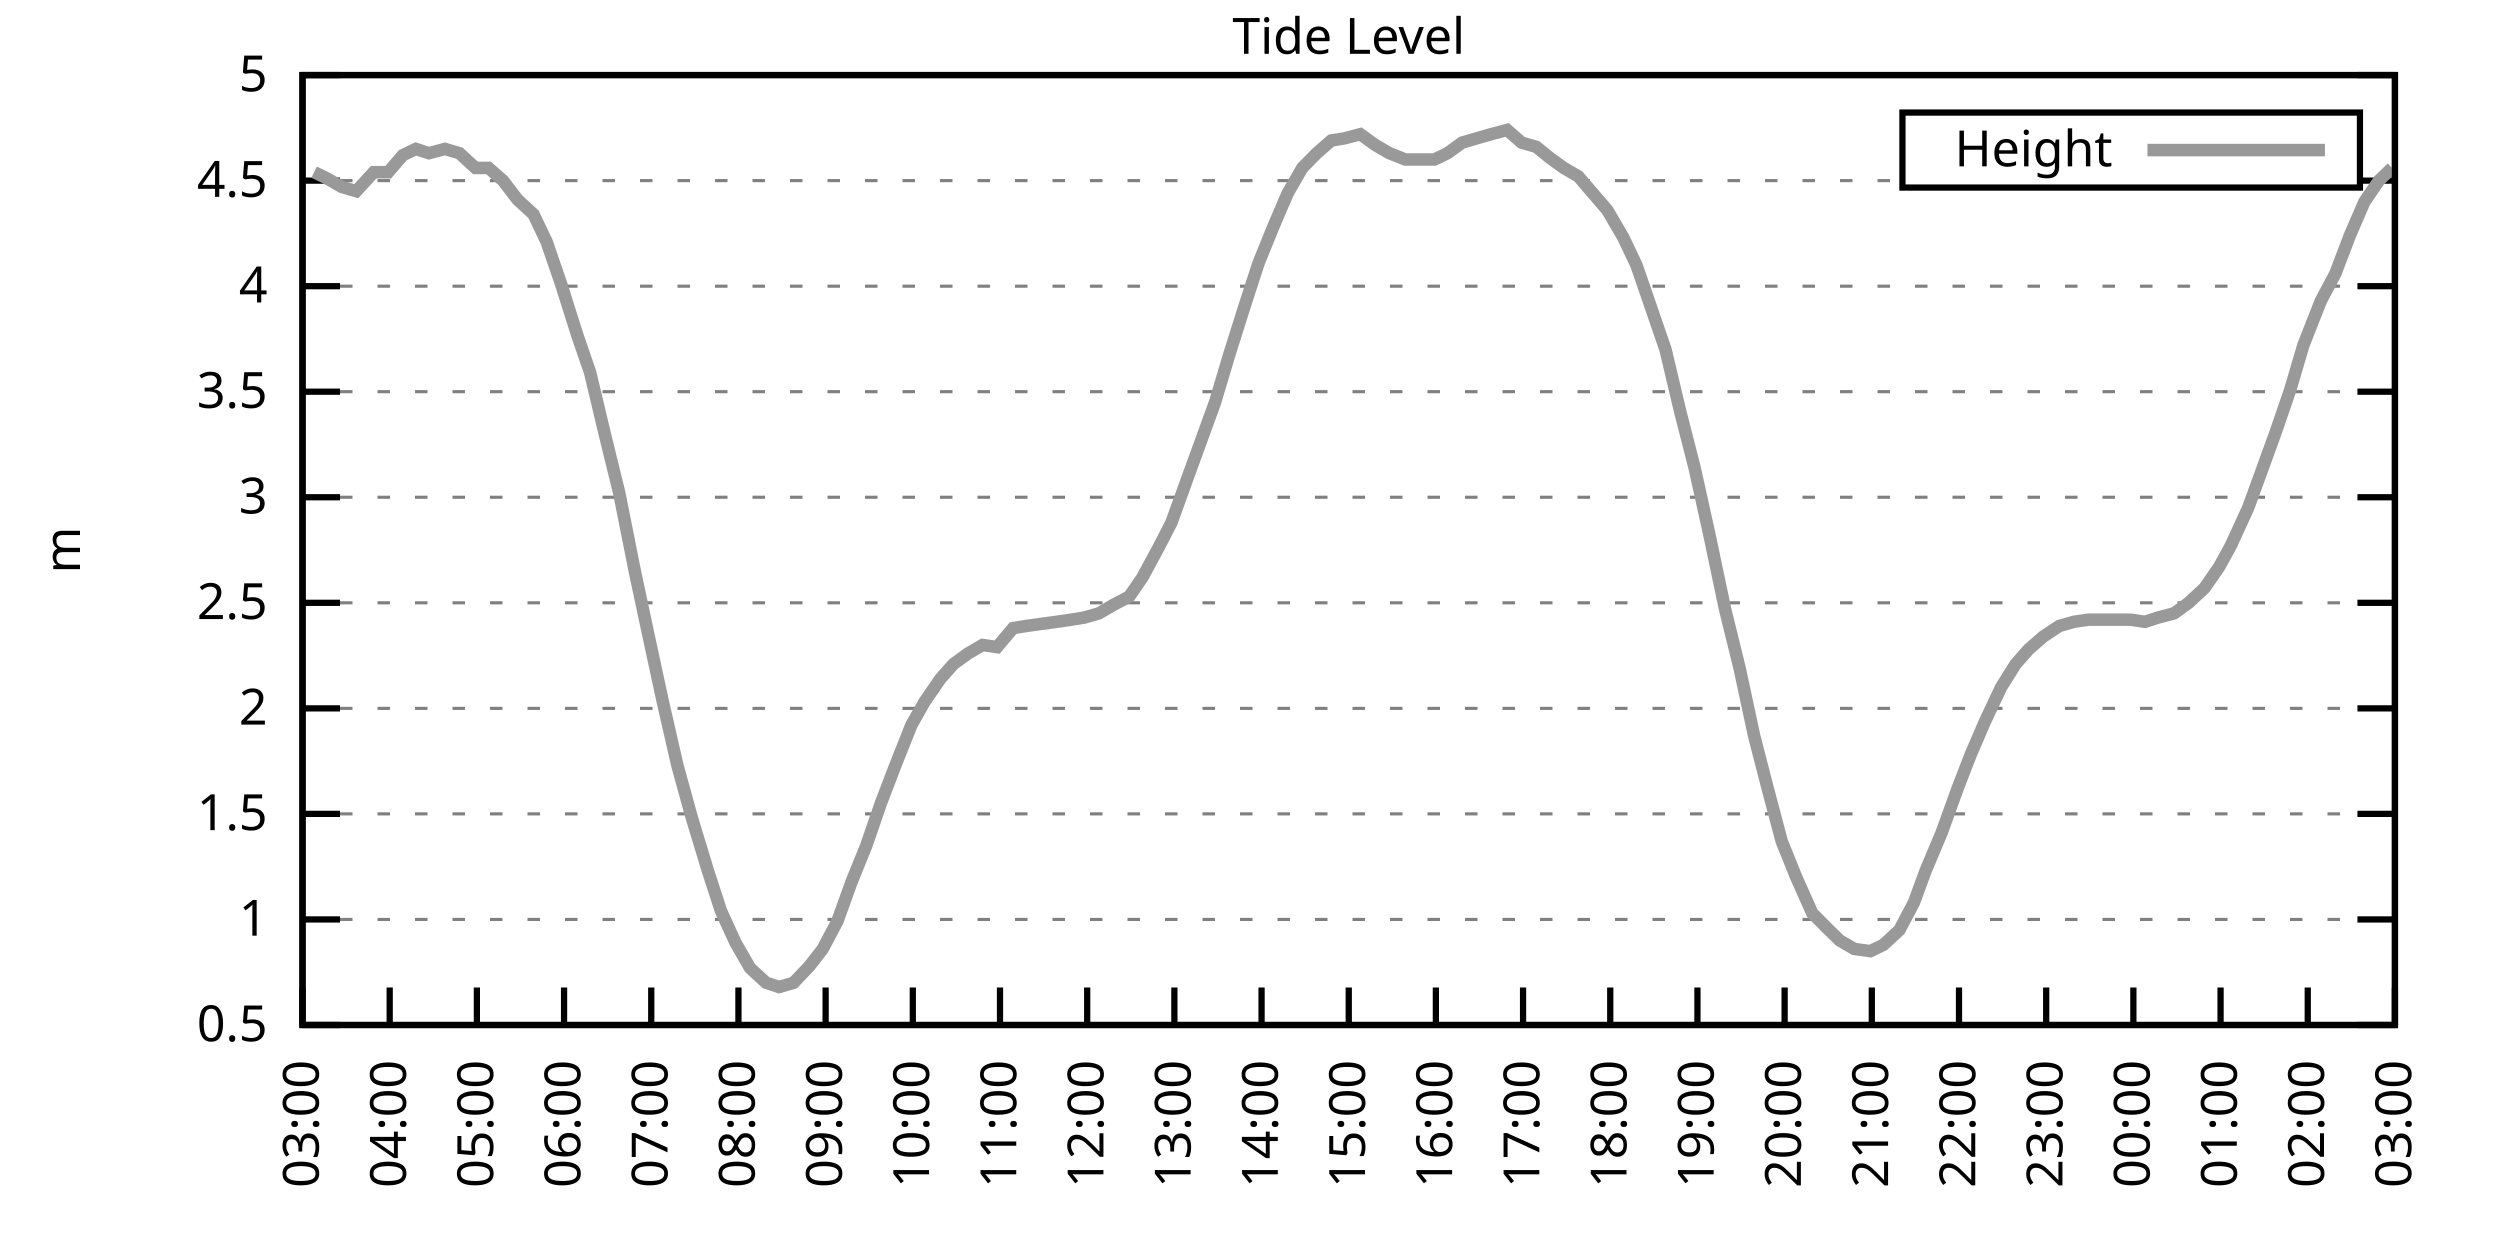
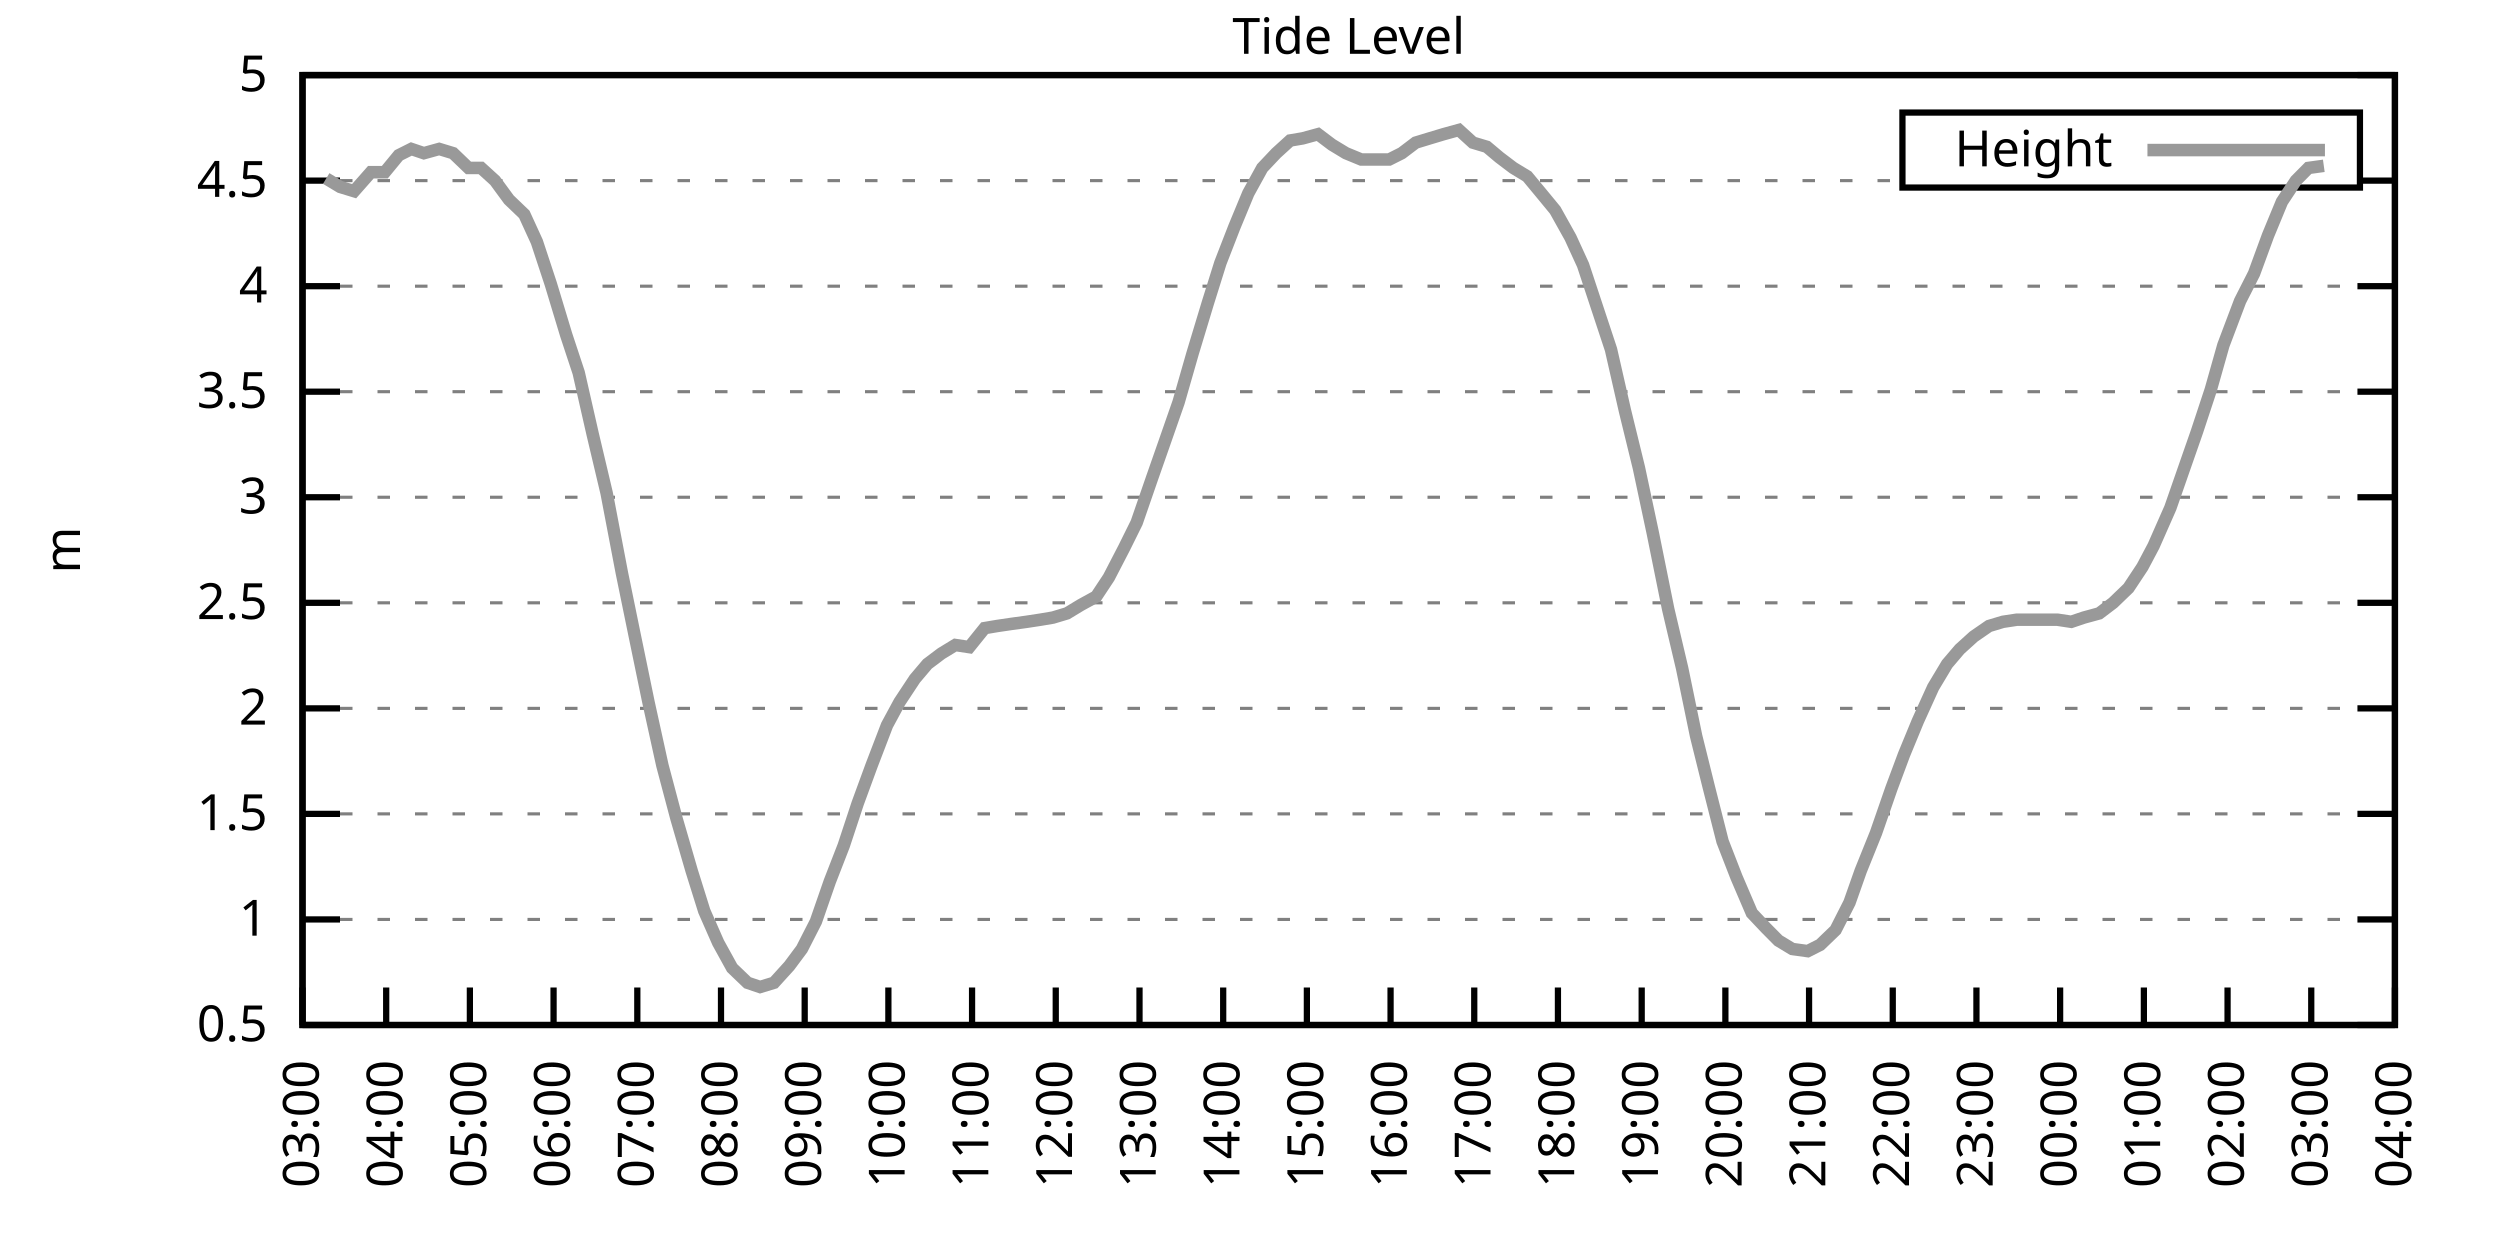
<svg xmlns="http://www.w3.org/2000/svg" xmlns:xlink="http://www.w3.org/1999/xlink" width="400" height="200" viewBox="0 0 400 200">
  <g id="gnuplot_canvas">
    <rect x="0" y="0" width="400" height="200" fill="none" />
    <defs>
      <circle id="gpDot" r="0.5" stroke-width="0.5" stroke="currentColor" />
      <path id="gpPt0" stroke-width="0.333" stroke="currentColor" d="M-1,0 h2 M0,-1 v2" />
      <path id="gpPt1" stroke-width="0.333" stroke="currentColor" d="M-1,-1 L1,1 M1,-1 L-1,1" />
      <path id="gpPt2" stroke-width="0.333" stroke="currentColor" d="M-1,0 L1,0 M0,-1 L0,1 M-1,-1 L1,1 M-1,1 L1,-1" />
      <rect id="gpPt3" stroke-width="0.333" stroke="currentColor" x="-1" y="-1" width="2" height="2" />
      <rect id="gpPt4" stroke-width="0.333" stroke="currentColor" fill="currentColor" x="-1" y="-1" width="2" height="2" />
      <circle id="gpPt5" stroke-width="0.333" stroke="currentColor" cx="0" cy="0" r="1" />
      <use xlink:href="#gpPt5" id="gpPt6" fill="currentColor" stroke="none" />
      <path id="gpPt7" stroke-width="0.333" stroke="currentColor" d="M0,-1.33 L-1.33,0.67 L1.33,0.67 z" />
      <use xlink:href="#gpPt7" id="gpPt8" fill="currentColor" stroke="none" />
      <use xlink:href="#gpPt7" id="gpPt9" stroke="currentColor" transform="rotate(180)" />
      <use xlink:href="#gpPt9" id="gpPt10" fill="currentColor" stroke="none" />
      <use xlink:href="#gpPt3" id="gpPt11" stroke="currentColor" transform="rotate(45)" />
      <use xlink:href="#gpPt11" id="gpPt12" fill="currentColor" stroke="none" />
      <path id="gpPt13" stroke-width="0.333" stroke="currentColor" d="M0,1.330 L1.265,0.411 L0.782,-1.067 L-0.782,-1.076 L-1.265,0.411 z" />
      <use xlink:href="#gpPt13" id="gpPt14" fill="currentColor" stroke="none" />
      <filter id="textbox" filterUnits="objectBoundingBox" x="0" y="0" height="1" width="1">
        <feFlood flood-color="white" flood-opacity="1" result="bgnd" />
        <feComposite in="SourceGraphic" in2="bgnd" operator="atop" />
      </filter>
      <filter id="greybox" filterUnits="objectBoundingBox" x="0" y="0" height="1" width="1">
        <feFlood flood-color="lightgrey" flood-opacity="1" result="grey" />
        <feComposite in="SourceGraphic" in2="grey" operator="atop" />
      </filter>
    </defs>
    <g fill="none" color="white" stroke="currentColor" stroke-width="1.00" stroke-linecap="butt" stroke-linejoin="miter">
</g>
    <g fill="none" color="black" stroke="currentColor" stroke-width="1.00" stroke-linecap="butt" stroke-linejoin="miter">
      <g stroke="none" shape-rendering="crispEdges">
        <polygon fill="rgb(255, 255, 255)" points="48.40,164.00 383.18,164.00 383.18,12.02 48.40,12.02 " />
      </g>
    </g>
    <g fill="none" color="black" stroke="currentColor" stroke-width="1.00" stroke-linecap="butt" stroke-linejoin="miter">
</g>
    <g fill="none" color="black" stroke="black" stroke-width="0.50" stroke-linecap="butt" stroke-linejoin="miter">
</g>
    <g fill="none" color="gray" stroke="currentColor" stroke-width="0.50" stroke-linecap="butt" stroke-linejoin="miter">
      <path stroke="gray" stroke-dasharray="2,4" class="gridline" d="M48.40,164.00 L383.19,164.00  " />
    </g>
    <g fill="none" color="gray" stroke="gray" stroke-width="1.00" stroke-linecap="butt" stroke-linejoin="miter">
</g>
    <g fill="none" color="black" stroke="currentColor" stroke-width="1.00" stroke-linecap="butt" stroke-linejoin="miter">
      <path stroke="black" d="M48.40,164.00 L54.40,164.00 M383.19,164.00 L377.19,164.00  " />
      <g transform="translate(42.80,166.60)" stroke="none" fill="black" font-family="Sans" font-size="8.00" text-anchor="end">
        <text>
          <tspan font-family="Sans"> 0.5</tspan>
        </text>
      </g>
    </g>
    <g fill="none" color="black" stroke="currentColor" stroke-width="1.00" stroke-linecap="butt" stroke-linejoin="miter">
</g>
    <g fill="none" color="black" stroke="black" stroke-width="0.50" stroke-linecap="butt" stroke-linejoin="miter">
</g>
    <g fill="none" color="gray" stroke="currentColor" stroke-width="0.50" stroke-linecap="butt" stroke-linejoin="miter">
      <path stroke="gray" stroke-dasharray="2,4" class="gridline" d="M48.40,147.11 L383.19,147.11  " />
    </g>
    <g fill="none" color="gray" stroke="gray" stroke-width="1.00" stroke-linecap="butt" stroke-linejoin="miter">
</g>
    <g fill="none" color="black" stroke="currentColor" stroke-width="1.00" stroke-linecap="butt" stroke-linejoin="miter">
      <path stroke="black" d="M48.40,147.11 L54.40,147.11 M383.19,147.11 L377.19,147.11  " />
      <g transform="translate(42.80,149.71)" stroke="none" fill="black" font-family="Sans" font-size="8.00" text-anchor="end">
        <text>
          <tspan font-family="Sans"> 1</tspan>
        </text>
      </g>
    </g>
    <g fill="none" color="black" stroke="currentColor" stroke-width="1.00" stroke-linecap="butt" stroke-linejoin="miter">
</g>
    <g fill="none" color="black" stroke="black" stroke-width="0.50" stroke-linecap="butt" stroke-linejoin="miter">
</g>
    <g fill="none" color="gray" stroke="currentColor" stroke-width="0.50" stroke-linecap="butt" stroke-linejoin="miter">
      <path stroke="gray" stroke-dasharray="2,4" class="gridline" d="M48.40,130.22 L383.19,130.22  " />
    </g>
    <g fill="none" color="gray" stroke="gray" stroke-width="1.00" stroke-linecap="butt" stroke-linejoin="miter">
</g>
    <g fill="none" color="black" stroke="currentColor" stroke-width="1.00" stroke-linecap="butt" stroke-linejoin="miter">
      <path stroke="black" d="M48.40,130.22 L54.40,130.22 M383.19,130.22 L377.19,130.22  " />
      <g transform="translate(42.80,132.82)" stroke="none" fill="black" font-family="Sans" font-size="8.00" text-anchor="end">
        <text>
          <tspan font-family="Sans"> 1.5</tspan>
        </text>
      </g>
    </g>
    <g fill="none" color="black" stroke="currentColor" stroke-width="1.00" stroke-linecap="butt" stroke-linejoin="miter">
</g>
    <g fill="none" color="black" stroke="black" stroke-width="0.50" stroke-linecap="butt" stroke-linejoin="miter">
</g>
    <g fill="none" color="gray" stroke="currentColor" stroke-width="0.50" stroke-linecap="butt" stroke-linejoin="miter">
      <path stroke="gray" stroke-dasharray="2,4" class="gridline" d="M48.40,113.34 L383.19,113.34  " />
    </g>
    <g fill="none" color="gray" stroke="gray" stroke-width="1.00" stroke-linecap="butt" stroke-linejoin="miter">
</g>
    <g fill="none" color="black" stroke="currentColor" stroke-width="1.00" stroke-linecap="butt" stroke-linejoin="miter">
      <path stroke="black" d="M48.40,113.34 L54.40,113.34 M383.19,113.34 L377.19,113.34  " />
      <g transform="translate(42.80,115.94)" stroke="none" fill="black" font-family="Sans" font-size="8.00" text-anchor="end">
        <text>
          <tspan font-family="Sans"> 2</tspan>
        </text>
      </g>
    </g>
    <g fill="none" color="black" stroke="currentColor" stroke-width="1.00" stroke-linecap="butt" stroke-linejoin="miter">
</g>
    <g fill="none" color="black" stroke="black" stroke-width="0.50" stroke-linecap="butt" stroke-linejoin="miter">
</g>
    <g fill="none" color="gray" stroke="currentColor" stroke-width="0.50" stroke-linecap="butt" stroke-linejoin="miter">
      <path stroke="gray" stroke-dasharray="2,4" class="gridline" d="M48.40,96.45 L383.19,96.45  " />
    </g>
    <g fill="none" color="gray" stroke="gray" stroke-width="1.00" stroke-linecap="butt" stroke-linejoin="miter">
</g>
    <g fill="none" color="black" stroke="currentColor" stroke-width="1.00" stroke-linecap="butt" stroke-linejoin="miter">
      <path stroke="black" d="M48.40,96.45 L54.40,96.45 M383.19,96.45 L377.19,96.45  " />
      <g transform="translate(42.80,99.05)" stroke="none" fill="black" font-family="Sans" font-size="8.00" text-anchor="end">
        <text>
          <tspan font-family="Sans"> 2.5</tspan>
        </text>
      </g>
    </g>
    <g fill="none" color="black" stroke="currentColor" stroke-width="1.00" stroke-linecap="butt" stroke-linejoin="miter">
</g>
    <g fill="none" color="black" stroke="black" stroke-width="0.50" stroke-linecap="butt" stroke-linejoin="miter">
</g>
    <g fill="none" color="gray" stroke="currentColor" stroke-width="0.50" stroke-linecap="butt" stroke-linejoin="miter">
      <path stroke="gray" stroke-dasharray="2,4" class="gridline" d="M48.40,79.56 L383.19,79.56  " />
    </g>
    <g fill="none" color="gray" stroke="gray" stroke-width="1.00" stroke-linecap="butt" stroke-linejoin="miter">
</g>
    <g fill="none" color="black" stroke="currentColor" stroke-width="1.00" stroke-linecap="butt" stroke-linejoin="miter">
      <path stroke="black" d="M48.40,79.56 L54.40,79.56 M383.19,79.56 L377.19,79.56  " />
      <g transform="translate(42.80,82.16)" stroke="none" fill="black" font-family="Sans" font-size="8.00" text-anchor="end">
        <text>
          <tspan font-family="Sans"> 3</tspan>
        </text>
      </g>
    </g>
    <g fill="none" color="black" stroke="currentColor" stroke-width="1.00" stroke-linecap="butt" stroke-linejoin="miter">
</g>
    <g fill="none" color="black" stroke="black" stroke-width="0.50" stroke-linecap="butt" stroke-linejoin="miter">
</g>
    <g fill="none" color="gray" stroke="currentColor" stroke-width="0.50" stroke-linecap="butt" stroke-linejoin="miter">
      <path stroke="gray" stroke-dasharray="2,4" class="gridline" d="M48.40,62.67 L383.19,62.67  " />
    </g>
    <g fill="none" color="gray" stroke="gray" stroke-width="1.00" stroke-linecap="butt" stroke-linejoin="miter">
</g>
    <g fill="none" color="black" stroke="currentColor" stroke-width="1.00" stroke-linecap="butt" stroke-linejoin="miter">
      <path stroke="black" d="M48.40,62.67 L54.40,62.67 M383.19,62.67 L377.19,62.67  " />
      <g transform="translate(42.80,65.27)" stroke="none" fill="black" font-family="Sans" font-size="8.00" text-anchor="end">
        <text>
          <tspan font-family="Sans"> 3.5</tspan>
        </text>
      </g>
    </g>
    <g fill="none" color="black" stroke="currentColor" stroke-width="1.00" stroke-linecap="butt" stroke-linejoin="miter">
</g>
    <g fill="none" color="black" stroke="black" stroke-width="0.50" stroke-linecap="butt" stroke-linejoin="miter">
</g>
    <g fill="none" color="gray" stroke="currentColor" stroke-width="0.50" stroke-linecap="butt" stroke-linejoin="miter">
      <path stroke="gray" stroke-dasharray="2,4" class="gridline" d="M48.40,45.79 L383.19,45.79  " />
    </g>
    <g fill="none" color="gray" stroke="gray" stroke-width="1.00" stroke-linecap="butt" stroke-linejoin="miter">
</g>
    <g fill="none" color="black" stroke="currentColor" stroke-width="1.00" stroke-linecap="butt" stroke-linejoin="miter">
      <path stroke="black" d="M48.40,45.79 L54.40,45.79 M383.19,45.79 L377.19,45.79  " />
      <g transform="translate(42.80,48.39)" stroke="none" fill="black" font-family="Sans" font-size="8.00" text-anchor="end">
        <text>
          <tspan font-family="Sans"> 4</tspan>
        </text>
      </g>
    </g>
    <g fill="none" color="black" stroke="currentColor" stroke-width="1.00" stroke-linecap="butt" stroke-linejoin="miter">
</g>
    <g fill="none" color="black" stroke="black" stroke-width="0.50" stroke-linecap="butt" stroke-linejoin="miter">
</g>
    <g fill="none" color="gray" stroke="currentColor" stroke-width="0.50" stroke-linecap="butt" stroke-linejoin="miter">
      <path stroke="gray" stroke-dasharray="2,4" class="gridline" d="M48.40,28.90 L304.39,28.90 M377.59,28.90 L383.19,28.90  " />
    </g>
    <g fill="none" color="gray" stroke="gray" stroke-width="1.00" stroke-linecap="butt" stroke-linejoin="miter">
</g>
    <g fill="none" color="black" stroke="currentColor" stroke-width="1.00" stroke-linecap="butt" stroke-linejoin="miter">
      <path stroke="black" d="M48.40,28.90 L54.40,28.90 M383.19,28.90 L377.19,28.90  " />
      <g transform="translate(42.80,31.50)" stroke="none" fill="black" font-family="Sans" font-size="8.00" text-anchor="end">
        <text>
          <tspan font-family="Sans"> 4.5</tspan>
        </text>
      </g>
    </g>
    <g fill="none" color="black" stroke="currentColor" stroke-width="1.00" stroke-linecap="butt" stroke-linejoin="miter">
</g>
    <g fill="none" color="black" stroke="black" stroke-width="0.50" stroke-linecap="butt" stroke-linejoin="miter">
</g>
    <g fill="none" color="gray" stroke="currentColor" stroke-width="0.50" stroke-linecap="butt" stroke-linejoin="miter">
      <path stroke="gray" stroke-dasharray="2,4" class="gridline" d="M48.40,12.01 L383.19,12.01  " />
    </g>
    <g fill="none" color="gray" stroke="gray" stroke-width="1.00" stroke-linecap="butt" stroke-linejoin="miter">
</g>
    <g fill="none" color="black" stroke="currentColor" stroke-width="1.00" stroke-linecap="butt" stroke-linejoin="miter">
      <path stroke="black" d="M48.40,12.01 L54.40,12.01 M383.19,12.01 L377.19,12.01  " />
      <g transform="translate(42.80,14.61)" stroke="none" fill="black" font-family="Sans" font-size="8.00" text-anchor="end">
        <text>
          <tspan font-family="Sans"> 5</tspan>
        </text>
      </g>
    </g>
    <g fill="none" color="black" stroke="currentColor" stroke-width="1.00" stroke-linecap="butt" stroke-linejoin="miter">
      <path stroke="black" d="M48.40,164.00 L48.40,158.00  " />
      <g transform="translate(51.00,169.60) rotate(270.00)" stroke="none" fill="black" font-family="Sans" font-size="8.00" text-anchor="end">
        <text>
          <tspan font-family="Sans">03:00</tspan>
        </text>
      </g>
    </g>
    <g fill="none" color="black" stroke="currentColor" stroke-width="1.00" stroke-linecap="butt" stroke-linejoin="miter">
-       <path stroke="black" d="M62.35,164.00 L62.35,158.00  " />
-       <g transform="translate(64.95,169.60) rotate(270.00)" stroke="none" fill="black" font-family="Sans" font-size="8.00" text-anchor="end">
+       <path stroke="black" d="M61.79,164.00 L61.79,158.00  " />
+       <g transform="translate(64.39,169.60) rotate(270.00)" stroke="none" fill="black" font-family="Sans" font-size="8.00" text-anchor="end">
        <text>
          <tspan font-family="Sans">04:00</tspan>
        </text>
      </g>
    </g>
    <g fill="none" color="black" stroke="currentColor" stroke-width="1.00" stroke-linecap="butt" stroke-linejoin="miter">
-       <path stroke="black" d="M76.30,164.00 L76.30,158.00  " />
-       <g transform="translate(78.90,169.60) rotate(270.00)" stroke="none" fill="black" font-family="Sans" font-size="8.00" text-anchor="end">
+       <path stroke="black" d="M75.18,164.00 L75.18,158.00  " />
+       <g transform="translate(77.78,169.60) rotate(270.00)" stroke="none" fill="black" font-family="Sans" font-size="8.00" text-anchor="end">
        <text>
          <tspan font-family="Sans">05:00</tspan>
        </text>
      </g>
    </g>
    <g fill="none" color="black" stroke="currentColor" stroke-width="1.00" stroke-linecap="butt" stroke-linejoin="miter">
-       <path stroke="black" d="M90.25,164.00 L90.25,158.00  " />
-       <g transform="translate(92.85,169.60) rotate(270.00)" stroke="none" fill="black" font-family="Sans" font-size="8.00" text-anchor="end">
+       <path stroke="black" d="M88.57,164.00 L88.57,158.00  " />
+       <g transform="translate(91.17,169.60) rotate(270.00)" stroke="none" fill="black" font-family="Sans" font-size="8.00" text-anchor="end">
        <text>
          <tspan font-family="Sans">06:00</tspan>
        </text>
      </g>
    </g>
    <g fill="none" color="black" stroke="currentColor" stroke-width="1.00" stroke-linecap="butt" stroke-linejoin="miter">
-       <path stroke="black" d="M104.20,164.00 L104.20,158.00  " />
-       <g transform="translate(106.80,169.60) rotate(270.00)" stroke="none" fill="black" font-family="Sans" font-size="8.00" text-anchor="end">
+       <path stroke="black" d="M101.97,164.00 L101.97,158.00  " />
+       <g transform="translate(104.57,169.60) rotate(270.00)" stroke="none" fill="black" font-family="Sans" font-size="8.00" text-anchor="end">
        <text>
          <tspan font-family="Sans">07:00</tspan>
        </text>
      </g>
    </g>
    <g fill="none" color="black" stroke="currentColor" stroke-width="1.00" stroke-linecap="butt" stroke-linejoin="miter">
-       <path stroke="black" d="M118.15,164.00 L118.15,158.00  " />
-       <g transform="translate(120.75,169.60) rotate(270.00)" stroke="none" fill="black" font-family="Sans" font-size="8.00" text-anchor="end">
+       <path stroke="black" d="M115.36,164.00 L115.36,158.00  " />
+       <g transform="translate(117.96,169.60) rotate(270.00)" stroke="none" fill="black" font-family="Sans" font-size="8.00" text-anchor="end">
        <text>
          <tspan font-family="Sans">08:00</tspan>
        </text>
      </g>
    </g>
    <g fill="none" color="black" stroke="currentColor" stroke-width="1.00" stroke-linecap="butt" stroke-linejoin="miter">
-       <path stroke="black" d="M132.10,164.00 L132.10,158.00  " />
-       <g transform="translate(134.70,169.60) rotate(270.00)" stroke="none" fill="black" font-family="Sans" font-size="8.00" text-anchor="end">
+       <path stroke="black" d="M128.75,164.00 L128.75,158.00  " />
+       <g transform="translate(131.35,169.60) rotate(270.00)" stroke="none" fill="black" font-family="Sans" font-size="8.00" text-anchor="end">
        <text>
          <tspan font-family="Sans">09:00</tspan>
        </text>
      </g>
    </g>
    <g fill="none" color="black" stroke="currentColor" stroke-width="1.00" stroke-linecap="butt" stroke-linejoin="miter">
-       <path stroke="black" d="M146.05,164.00 L146.05,158.00  " />
-       <g transform="translate(148.65,169.60) rotate(270.00)" stroke="none" fill="black" font-family="Sans" font-size="8.00" text-anchor="end">
+       <path stroke="black" d="M142.14,164.00 L142.14,158.00  " />
+       <g transform="translate(144.74,169.60) rotate(270.00)" stroke="none" fill="black" font-family="Sans" font-size="8.00" text-anchor="end">
        <text>
          <tspan font-family="Sans">10:00</tspan>
        </text>
      </g>
    </g>
    <g fill="none" color="black" stroke="currentColor" stroke-width="1.00" stroke-linecap="butt" stroke-linejoin="miter">
-       <path stroke="black" d="M160.00,164.00 L160.00,158.00  " />
-       <g transform="translate(162.60,169.60) rotate(270.00)" stroke="none" fill="black" font-family="Sans" font-size="8.00" text-anchor="end">
+       <path stroke="black" d="M155.53,164.00 L155.53,158.00  " />
+       <g transform="translate(158.13,169.60) rotate(270.00)" stroke="none" fill="black" font-family="Sans" font-size="8.00" text-anchor="end">
        <text>
          <tspan font-family="Sans">11:00</tspan>
        </text>
      </g>
    </g>
    <g fill="none" color="black" stroke="currentColor" stroke-width="1.00" stroke-linecap="butt" stroke-linejoin="miter">
-       <path stroke="black" d="M173.95,164.00 L173.95,158.00  " />
-       <g transform="translate(176.55,169.60) rotate(270.00)" stroke="none" fill="black" font-family="Sans" font-size="8.00" text-anchor="end">
+       <path stroke="black" d="M168.92,164.00 L168.92,158.00  " />
+       <g transform="translate(171.52,169.60) rotate(270.00)" stroke="none" fill="black" font-family="Sans" font-size="8.00" text-anchor="end">
        <text>
          <tspan font-family="Sans">12:00</tspan>
        </text>
      </g>
    </g>
    <g fill="none" color="black" stroke="currentColor" stroke-width="1.00" stroke-linecap="butt" stroke-linejoin="miter">
-       <path stroke="black" d="M187.90,164.00 L187.90,158.00  " />
-       <g transform="translate(190.50,169.60) rotate(270.00)" stroke="none" fill="black" font-family="Sans" font-size="8.00" text-anchor="end">
+       <path stroke="black" d="M182.32,164.00 L182.32,158.00  " />
+       <g transform="translate(184.92,169.60) rotate(270.00)" stroke="none" fill="black" font-family="Sans" font-size="8.00" text-anchor="end">
        <text>
          <tspan font-family="Sans">13:00</tspan>
        </text>
      </g>
    </g>
    <g fill="none" color="black" stroke="currentColor" stroke-width="1.00" stroke-linecap="butt" stroke-linejoin="miter">
-       <path stroke="black" d="M201.85,164.00 L201.85,158.00  " />
-       <g transform="translate(204.45,169.60) rotate(270.00)" stroke="none" fill="black" font-family="Sans" font-size="8.00" text-anchor="end">
+       <path stroke="black" d="M195.71,164.00 L195.71,158.00  " />
+       <g transform="translate(198.31,169.60) rotate(270.00)" stroke="none" fill="black" font-family="Sans" font-size="8.00" text-anchor="end">
        <text>
          <tspan font-family="Sans">14:00</tspan>
        </text>
      </g>
    </g>
    <g fill="none" color="black" stroke="currentColor" stroke-width="1.00" stroke-linecap="butt" stroke-linejoin="miter">
-       <path stroke="black" d="M215.80,164.00 L215.80,158.00  " />
-       <g transform="translate(218.40,169.60) rotate(270.00)" stroke="none" fill="black" font-family="Sans" font-size="8.00" text-anchor="end">
+       <path stroke="black" d="M209.10,164.00 L209.10,158.00  " />
+       <g transform="translate(211.70,169.60) rotate(270.00)" stroke="none" fill="black" font-family="Sans" font-size="8.00" text-anchor="end">
        <text>
          <tspan font-family="Sans">15:00</tspan>
        </text>
      </g>
    </g>
    <g fill="none" color="black" stroke="currentColor" stroke-width="1.00" stroke-linecap="butt" stroke-linejoin="miter">
-       <path stroke="black" d="M229.74,164.00 L229.74,158.00  " />
-       <g transform="translate(232.34,169.60) rotate(270.00)" stroke="none" fill="black" font-family="Sans" font-size="8.00" text-anchor="end">
+       <path stroke="black" d="M222.49,164.00 L222.49,158.00  " />
+       <g transform="translate(225.09,169.60) rotate(270.00)" stroke="none" fill="black" font-family="Sans" font-size="8.00" text-anchor="end">
        <text>
          <tspan font-family="Sans">16:00</tspan>
        </text>
      </g>
    </g>
    <g fill="none" color="black" stroke="currentColor" stroke-width="1.00" stroke-linecap="butt" stroke-linejoin="miter">
-       <path stroke="black" d="M243.69,164.00 L243.69,158.00  " />
-       <g transform="translate(246.29,169.60) rotate(270.00)" stroke="none" fill="black" font-family="Sans" font-size="8.00" text-anchor="end">
+       <path stroke="black" d="M235.88,164.00 L235.88,158.00  " />
+       <g transform="translate(238.48,169.60) rotate(270.00)" stroke="none" fill="black" font-family="Sans" font-size="8.00" text-anchor="end">
        <text>
          <tspan font-family="Sans">17:00</tspan>
        </text>
      </g>
    </g>
    <g fill="none" color="black" stroke="currentColor" stroke-width="1.00" stroke-linecap="butt" stroke-linejoin="miter">
-       <path stroke="black" d="M257.64,164.00 L257.64,158.00  " />
-       <g transform="translate(260.24,169.60) rotate(270.00)" stroke="none" fill="black" font-family="Sans" font-size="8.00" text-anchor="end">
+       <path stroke="black" d="M249.27,164.00 L249.27,158.00  " />
+       <g transform="translate(251.87,169.60) rotate(270.00)" stroke="none" fill="black" font-family="Sans" font-size="8.00" text-anchor="end">
        <text>
          <tspan font-family="Sans">18:00</tspan>
        </text>
      </g>
    </g>
    <g fill="none" color="black" stroke="currentColor" stroke-width="1.00" stroke-linecap="butt" stroke-linejoin="miter">
-       <path stroke="black" d="M271.59,164.00 L271.59,158.00  " />
-       <g transform="translate(274.19,169.60) rotate(270.00)" stroke="none" fill="black" font-family="Sans" font-size="8.00" text-anchor="end">
+       <path stroke="black" d="M262.67,164.00 L262.67,158.00  " />
+       <g transform="translate(265.27,169.60) rotate(270.00)" stroke="none" fill="black" font-family="Sans" font-size="8.00" text-anchor="end">
        <text>
          <tspan font-family="Sans">19:00</tspan>
        </text>
      </g>
    </g>
    <g fill="none" color="black" stroke="currentColor" stroke-width="1.00" stroke-linecap="butt" stroke-linejoin="miter">
-       <path stroke="black" d="M285.54,164.00 L285.54,158.00  " />
-       <g transform="translate(288.14,169.60) rotate(270.00)" stroke="none" fill="black" font-family="Sans" font-size="8.00" text-anchor="end">
+       <path stroke="black" d="M276.06,164.00 L276.06,158.00  " />
+       <g transform="translate(278.66,169.60) rotate(270.00)" stroke="none" fill="black" font-family="Sans" font-size="8.00" text-anchor="end">
        <text>
          <tspan font-family="Sans">20:00</tspan>
        </text>
      </g>
    </g>
    <g fill="none" color="black" stroke="currentColor" stroke-width="1.00" stroke-linecap="butt" stroke-linejoin="miter">
-       <path stroke="black" d="M299.49,164.00 L299.49,158.00  " />
-       <g transform="translate(302.09,169.60) rotate(270.00)" stroke="none" fill="black" font-family="Sans" font-size="8.00" text-anchor="end">
+       <path stroke="black" d="M289.45,164.00 L289.45,158.00  " />
+       <g transform="translate(292.05,169.60) rotate(270.00)" stroke="none" fill="black" font-family="Sans" font-size="8.00" text-anchor="end">
        <text>
          <tspan font-family="Sans">21:00</tspan>
        </text>
      </g>
    </g>
    <g fill="none" color="black" stroke="currentColor" stroke-width="1.00" stroke-linecap="butt" stroke-linejoin="miter">
-       <path stroke="black" d="M313.44,164.00 L313.44,158.00  " />
-       <g transform="translate(316.04,169.60) rotate(270.00)" stroke="none" fill="black" font-family="Sans" font-size="8.00" text-anchor="end">
+       <path stroke="black" d="M302.84,164.00 L302.84,158.00  " />
+       <g transform="translate(305.44,169.60) rotate(270.00)" stroke="none" fill="black" font-family="Sans" font-size="8.00" text-anchor="end">
        <text>
          <tspan font-family="Sans">22:00</tspan>
        </text>
      </g>
    </g>
    <g fill="none" color="black" stroke="currentColor" stroke-width="1.00" stroke-linecap="butt" stroke-linejoin="miter">
-       <path stroke="black" d="M327.39,164.00 L327.39,158.00  " />
-       <g transform="translate(329.99,169.60) rotate(270.00)" stroke="none" fill="black" font-family="Sans" font-size="8.00" text-anchor="end">
+       <path stroke="black" d="M316.23,164.00 L316.23,158.00  " />
+       <g transform="translate(318.83,169.60) rotate(270.00)" stroke="none" fill="black" font-family="Sans" font-size="8.00" text-anchor="end">
        <text>
          <tspan font-family="Sans">23:00</tspan>
        </text>
      </g>
    </g>
    <g fill="none" color="black" stroke="currentColor" stroke-width="1.00" stroke-linecap="butt" stroke-linejoin="miter">
-       <path stroke="black" d="M341.34,164.00 L341.34,158.00  " />
-       <g transform="translate(343.94,169.60) rotate(270.00)" stroke="none" fill="black" font-family="Sans" font-size="8.00" text-anchor="end">
+       <path stroke="black" d="M329.62,164.00 L329.62,158.00  " />
+       <g transform="translate(332.22,169.60) rotate(270.00)" stroke="none" fill="black" font-family="Sans" font-size="8.00" text-anchor="end">
        <text>
          <tspan font-family="Sans">00:00</tspan>
        </text>
      </g>
    </g>
    <g fill="none" color="black" stroke="currentColor" stroke-width="1.00" stroke-linecap="butt" stroke-linejoin="miter">
-       <path stroke="black" d="M355.29,164.00 L355.29,158.00  " />
-       <g transform="translate(357.89,169.60) rotate(270.00)" stroke="none" fill="black" font-family="Sans" font-size="8.00" text-anchor="end">
+       <path stroke="black" d="M343.02,164.00 L343.02,158.00  " />
+       <g transform="translate(345.62,169.60) rotate(270.00)" stroke="none" fill="black" font-family="Sans" font-size="8.00" text-anchor="end">
        <text>
          <tspan font-family="Sans">01:00</tspan>
        </text>
      </g>
    </g>
    <g fill="none" color="black" stroke="currentColor" stroke-width="1.00" stroke-linecap="butt" stroke-linejoin="miter">
-       <path stroke="black" d="M369.24,164.00 L369.24,158.00  " />
-       <g transform="translate(371.84,169.60) rotate(270.00)" stroke="none" fill="black" font-family="Sans" font-size="8.00" text-anchor="end">
+       <path stroke="black" d="M356.41,164.00 L356.41,158.00  " />
+       <g transform="translate(359.01,169.60) rotate(270.00)" stroke="none" fill="black" font-family="Sans" font-size="8.00" text-anchor="end">
        <text>
          <tspan font-family="Sans">02:00</tspan>
+         </text>
+       </g>
+     </g>
+     <g fill="none" color="black" stroke="currentColor" stroke-width="1.00" stroke-linecap="butt" stroke-linejoin="miter">
+       <path stroke="black" d="M369.80,164.00 L369.80,158.00  " />
+       <g transform="translate(372.40,169.60) rotate(270.00)" stroke="none" fill="black" font-family="Sans" font-size="8.00" text-anchor="end">
+         <text>
+           <tspan font-family="Sans">03:00</tspan>
        </text>
      </g>
    </g>
    <g fill="none" color="black" stroke="currentColor" stroke-width="1.00" stroke-linecap="butt" stroke-linejoin="miter">
      <path stroke="black" d="M383.19,164.00 L383.19,158.00  " />
      <g transform="translate(385.79,169.60) rotate(270.00)" stroke="none" fill="black" font-family="Sans" font-size="8.00" text-anchor="end">
        <text>
-           <tspan font-family="Sans">03:00</tspan>
+           <tspan font-family="Sans">04:00</tspan>
        </text>
      </g>
    </g>
    <g fill="none" color="black" stroke="currentColor" stroke-width="1.00" stroke-linecap="butt" stroke-linejoin="miter">
</g>
    <g fill="none" color="black" stroke="currentColor" stroke-width="1.00" stroke-linecap="butt" stroke-linejoin="miter">
      <path stroke="black" d="M48.40,12.01 L48.40,164.00 L383.19,164.00 L383.19,12.01 L48.40,12.01 Z  " />
    </g>
    <g fill="none" color="black" stroke="currentColor" stroke-width="1.00" stroke-linecap="butt" stroke-linejoin="miter">
</g>
    <g fill="none" color="black" stroke="currentColor" stroke-width="1.00" stroke-linecap="butt" stroke-linejoin="miter">
      <path stroke="black" d="M304.39,30.01 L304.39,18.01 L377.59,18.01 L377.59,30.01 L304.39,30.01 Z  " />
    </g>
    <g id="Tide_level_plot_1">
      <g fill="none" color="white" stroke="black" stroke-width="2.00" stroke-linecap="butt" stroke-linejoin="miter">
</g>
      <g fill="none" color="black" stroke="currentColor" stroke-width="2.00" stroke-linecap="butt" stroke-linejoin="miter">
        <g transform="translate(337.99,26.61)" stroke="none" fill="black" font-family="Sans" font-size="8.00" text-anchor="end">
          <text>
            <tspan font-family="Sans">Height</tspan>
          </text>
        </g>
      </g>
      <g fill="none" color="black" stroke="currentColor" stroke-width="2.00" stroke-linecap="butt" stroke-linejoin="miter">
-         <path stroke="rgb(153, 153, 153)" d="M343.59,24.01 L371.99,24.01 M50.26,27.55 L52.35,28.56 L54.68,29.91 L57.00,30.59 L59.79,27.55 L62.12,27.55   L64.44,24.84 L66.53,23.83 L68.63,24.51 L71.18,23.83 L73.51,24.51 L76.07,26.87 L78.16,26.87 L80.48,28.90   L82.81,31.94 L85.37,34.30 L87.46,38.69 L89.78,45.45 L92.34,53.55 L94.43,59.63 L96.76,69.43 L99.08,78.89   L101.64,91.72 L103.73,101.52 L106.06,112.32 L108.38,122.46 L110.71,130.90 L113.27,139.34 L115.36,145.76 L117.68,150.83   L120.01,154.88 L122.57,157.24 L124.66,157.92 L126.98,157.24 L129.54,154.54 L131.63,151.84 L133.96,147.45 L136.28,141.03   L138.61,135.29 L140.93,128.54 L143.26,122.46 L145.81,116.04 L147.91,112.32 L150.46,108.61 L152.56,106.24 L154.88,104.56   L157.21,103.20 L159.53,103.54 L162.09,100.50 L164.18,100.16 L166.51,99.83 L169.06,99.49 L171.39,99.15 L173.48,98.81   L175.81,98.14 L178.13,96.79 L180.69,95.44 L182.78,92.40 L185.34,87.67 L187.43,83.61 L189.99,76.52 L192.08,70.78   L194.41,64.36 L196.73,56.59 L199.29,48.49 L201.38,42.07 L203.71,36.33 L206.03,30.92 L208.36,26.87 L210.68,24.51   L213.01,22.48 L215.10,22.14 L217.65,21.47 L219.98,23.16 L222.30,24.51 L224.86,25.52 L226.95,25.52 L229.51,25.52   L231.60,24.51 L233.93,22.82 L236.25,22.14 L238.58,21.47 L241.14,20.79 L243.46,22.82 L245.79,23.49 L247.88,25.18   L250.20,26.87 L252.53,28.22 L254.85,30.92 L257.18,33.63 L259.74,38.02 L261.83,42.41 L266.48,55.92 L268.80,65.71   L271.13,74.83 L273.45,85.30 L276.01,97.46 L278.34,106.92 L280.66,117.73 L282.75,125.83 L285.08,134.62 L287.40,140.36   L289.96,146.10 L292.29,148.46 L294.38,150.49 L296.70,151.84 L299.26,152.18 L301.35,151.17 L303.91,148.80 L306.23,144.41   L308.09,139.34 L310.65,133.26 L313.21,126.17 L315.30,120.77 L317.63,115.36 L320.18,109.96 L322.51,106.24 L324.60,103.88   L326.93,101.85 L329.48,100.16 L331.81,99.49 L334.13,99.15 L336.46,99.15 L338.55,99.15 L340.88,99.15 L343.20,99.49   L345.29,98.81 L347.85,98.14 L350.18,96.45 L352.73,94.08 L355.06,90.71 L356.92,87.33 L359.71,81.25 L361.80,75.51   L364.13,69.09 L366.45,62.34 L368.54,55.24 L371.33,48.15 L373.66,43.76 L375.98,37.68 L378.31,32.28 L380.63,28.90   L382.73,26.87  " />
+         <path stroke="rgb(153, 153, 153)" d="M343.59,24.01 L371.99,24.01 M52.19,28.56 L54.43,29.91 L56.66,30.59 L59.34,27.55 L61.57,27.55 L63.80,24.84   L65.81,23.83 L67.82,24.51 L70.27,23.83 L72.50,24.51 L74.96,26.87 L76.97,26.87 L79.20,28.90 L81.43,31.94   L83.89,34.30 L85.90,38.69 L88.13,45.45 L90.58,53.55 L92.59,59.63 L94.82,69.43 L97.06,78.89 L99.51,91.72   L101.52,101.52 L103.75,112.32 L105.98,122.46 L108.22,130.90 L110.67,139.34 L112.68,145.76 L114.91,150.83 L117.14,154.88   L119.60,157.24 L121.61,157.92 L123.84,157.24 L126.29,154.54 L128.30,151.84 L130.54,147.45 L132.77,141.03 L135.00,135.29   L137.23,128.54 L139.46,122.46 L141.92,116.04 L143.93,112.32 L146.38,108.61 L148.39,106.24 L150.62,104.56 L152.85,103.20   L155.09,103.54 L157.54,100.50 L159.55,100.16 L161.78,99.83 L164.24,99.49 L166.47,99.15 L168.48,98.81 L170.71,98.14   L172.94,96.79 L175.40,95.44 L177.41,92.40 L179.86,87.67 L181.87,83.61 L184.32,76.52 L186.33,70.78 L188.57,64.36   L190.80,56.59 L193.25,48.49 L195.26,42.07 L197.49,36.33 L199.73,30.92 L201.96,26.87 L204.19,24.51 L206.42,22.48   L208.43,22.14 L210.88,21.47 L213.12,23.16 L215.35,24.51 L217.80,25.52 L219.81,25.52 L222.27,25.52 L224.28,24.51   L226.51,22.82 L228.74,22.14 L230.97,21.47 L233.43,20.79 L235.66,22.82 L237.89,23.49 L239.90,25.18 L242.13,26.87   L244.36,28.22 L246.60,30.92 L248.83,33.63 L251.28,38.02 L253.29,42.41 L257.76,55.92 L259.99,65.71 L262.22,74.83   L264.45,85.30 L266.91,97.46 L269.14,106.92 L271.37,117.73 L273.38,125.83 L275.61,134.62 L277.84,140.36 L280.30,146.10   L282.53,148.46 L284.54,150.49 L286.77,151.84 L289.23,152.18 L291.23,151.17 L293.69,148.80 L295.92,144.41 L297.71,139.34   L300.16,133.26 L302.62,126.17 L304.63,120.77 L306.86,115.36 L309.31,109.96 L311.54,106.24 L313.55,103.88 L315.79,101.85   L318.24,100.16 L320.47,99.49 L322.70,99.15 L324.94,99.15 L326.95,99.15 L329.18,99.15 L331.41,99.49 L333.42,98.81   L335.87,98.14 L338.10,96.45 L340.56,94.08 L342.79,90.71 L344.58,87.33 L347.26,81.25 L349.26,75.51 L351.50,69.09   L353.73,62.34 L355.74,55.24 L358.42,48.15 L360.65,43.76 L362.88,37.68 L365.11,32.28 L367.34,28.90 L369.35,26.87   L371.81,26.53  " />
      </g>
    </g>
    <g fill="none" color="black" stroke="currentColor" stroke-width="2.00" stroke-linecap="butt" stroke-linejoin="miter">
</g>
    <g fill="none" color="black" stroke="black" stroke-width="1.00" stroke-linecap="butt" stroke-linejoin="miter">
</g>
    <g fill="none" color="black" stroke="currentColor" stroke-width="1.00" stroke-linecap="butt" stroke-linejoin="miter">
      <path stroke="black" d="M48.40,12.01 L48.40,164.00 L383.19,164.00 L383.19,12.01 L48.40,12.01 Z  " />
      <g transform="translate(12.80,88.01) rotate(270.00)" stroke="none" fill="black" font-family="Sans" font-size="8.00" text-anchor="middle">
        <text>
          <tspan font-family="Sans">m</tspan>
        </text>
      </g>
    </g>
    <g fill="none" color="black" stroke="currentColor" stroke-width="1.00" stroke-linecap="butt" stroke-linejoin="miter">
</g>
    <g fill="none" color="black" stroke="currentColor" stroke-width="1.00" stroke-linecap="butt" stroke-linejoin="miter">
      <g transform="translate(215.79,8.61)" stroke="none" fill="black" font-family="Sans" font-size="8.00" text-anchor="middle">
        <text>
          <tspan font-family="Sans">Tide Level</tspan>
        </text>
      </g>
    </g>
    <g fill="none" color="black" stroke="currentColor" stroke-width="1.00" stroke-linecap="butt" stroke-linejoin="miter">
</g>
  </g>
</svg>
